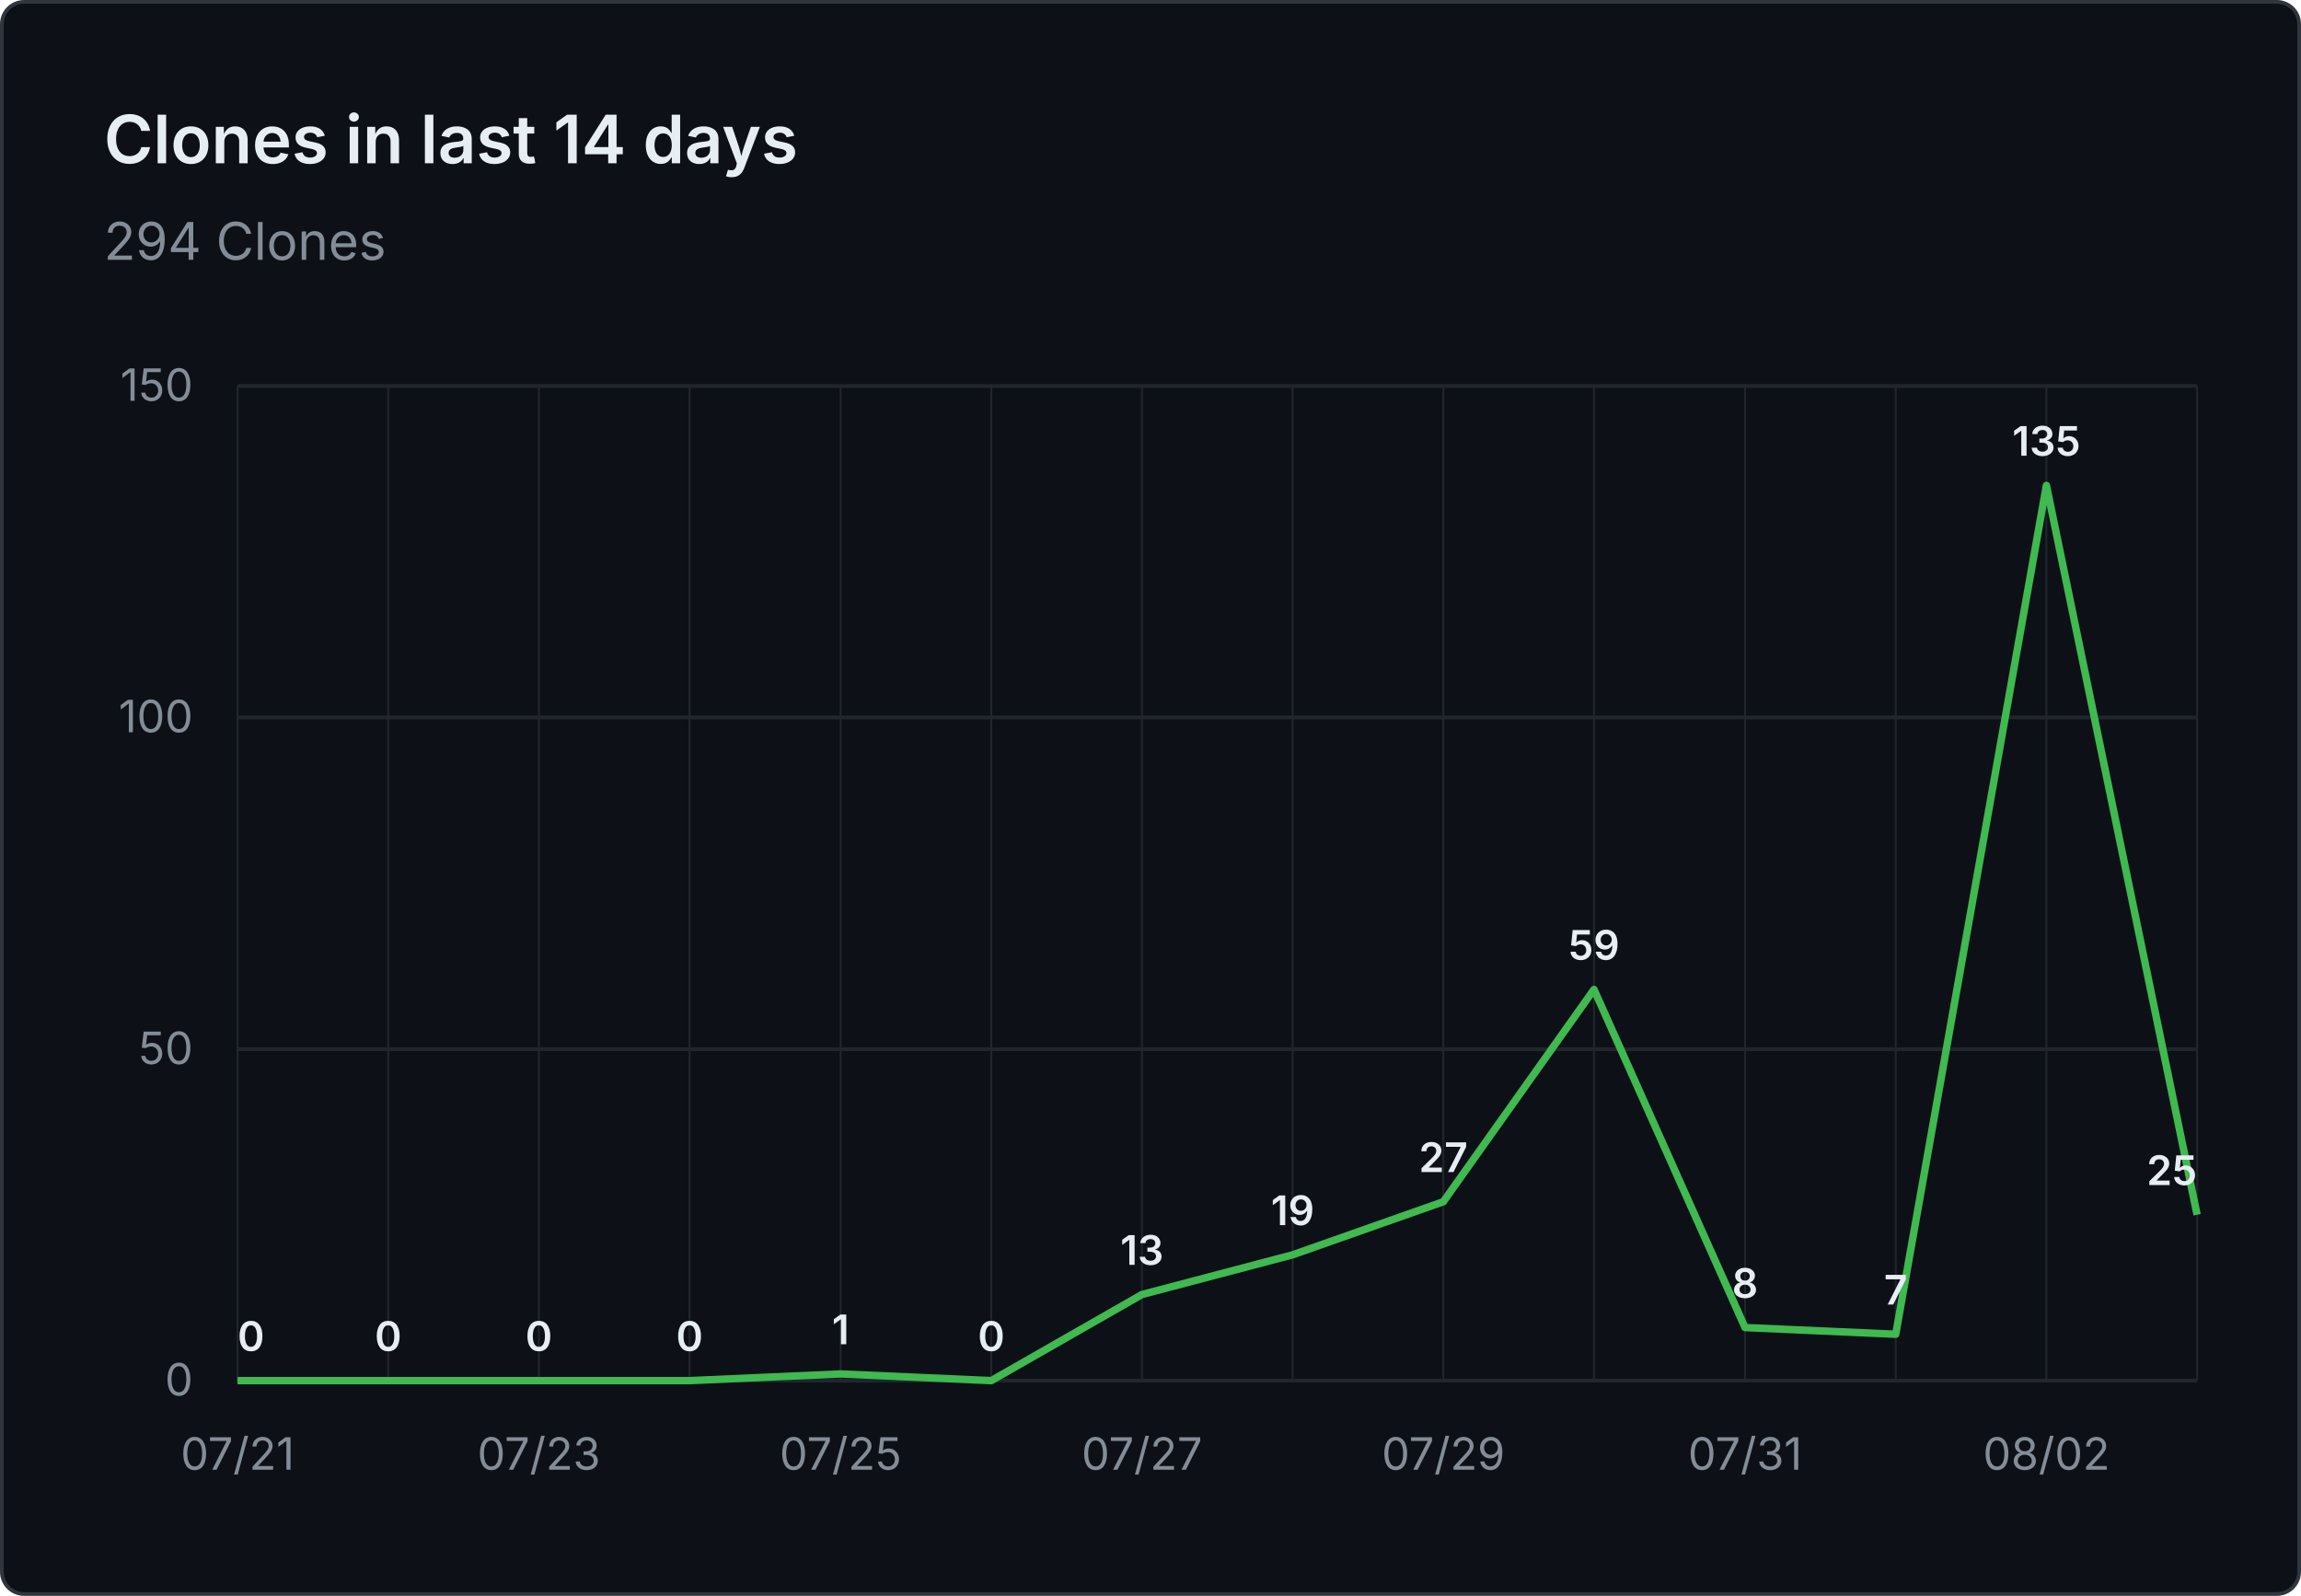
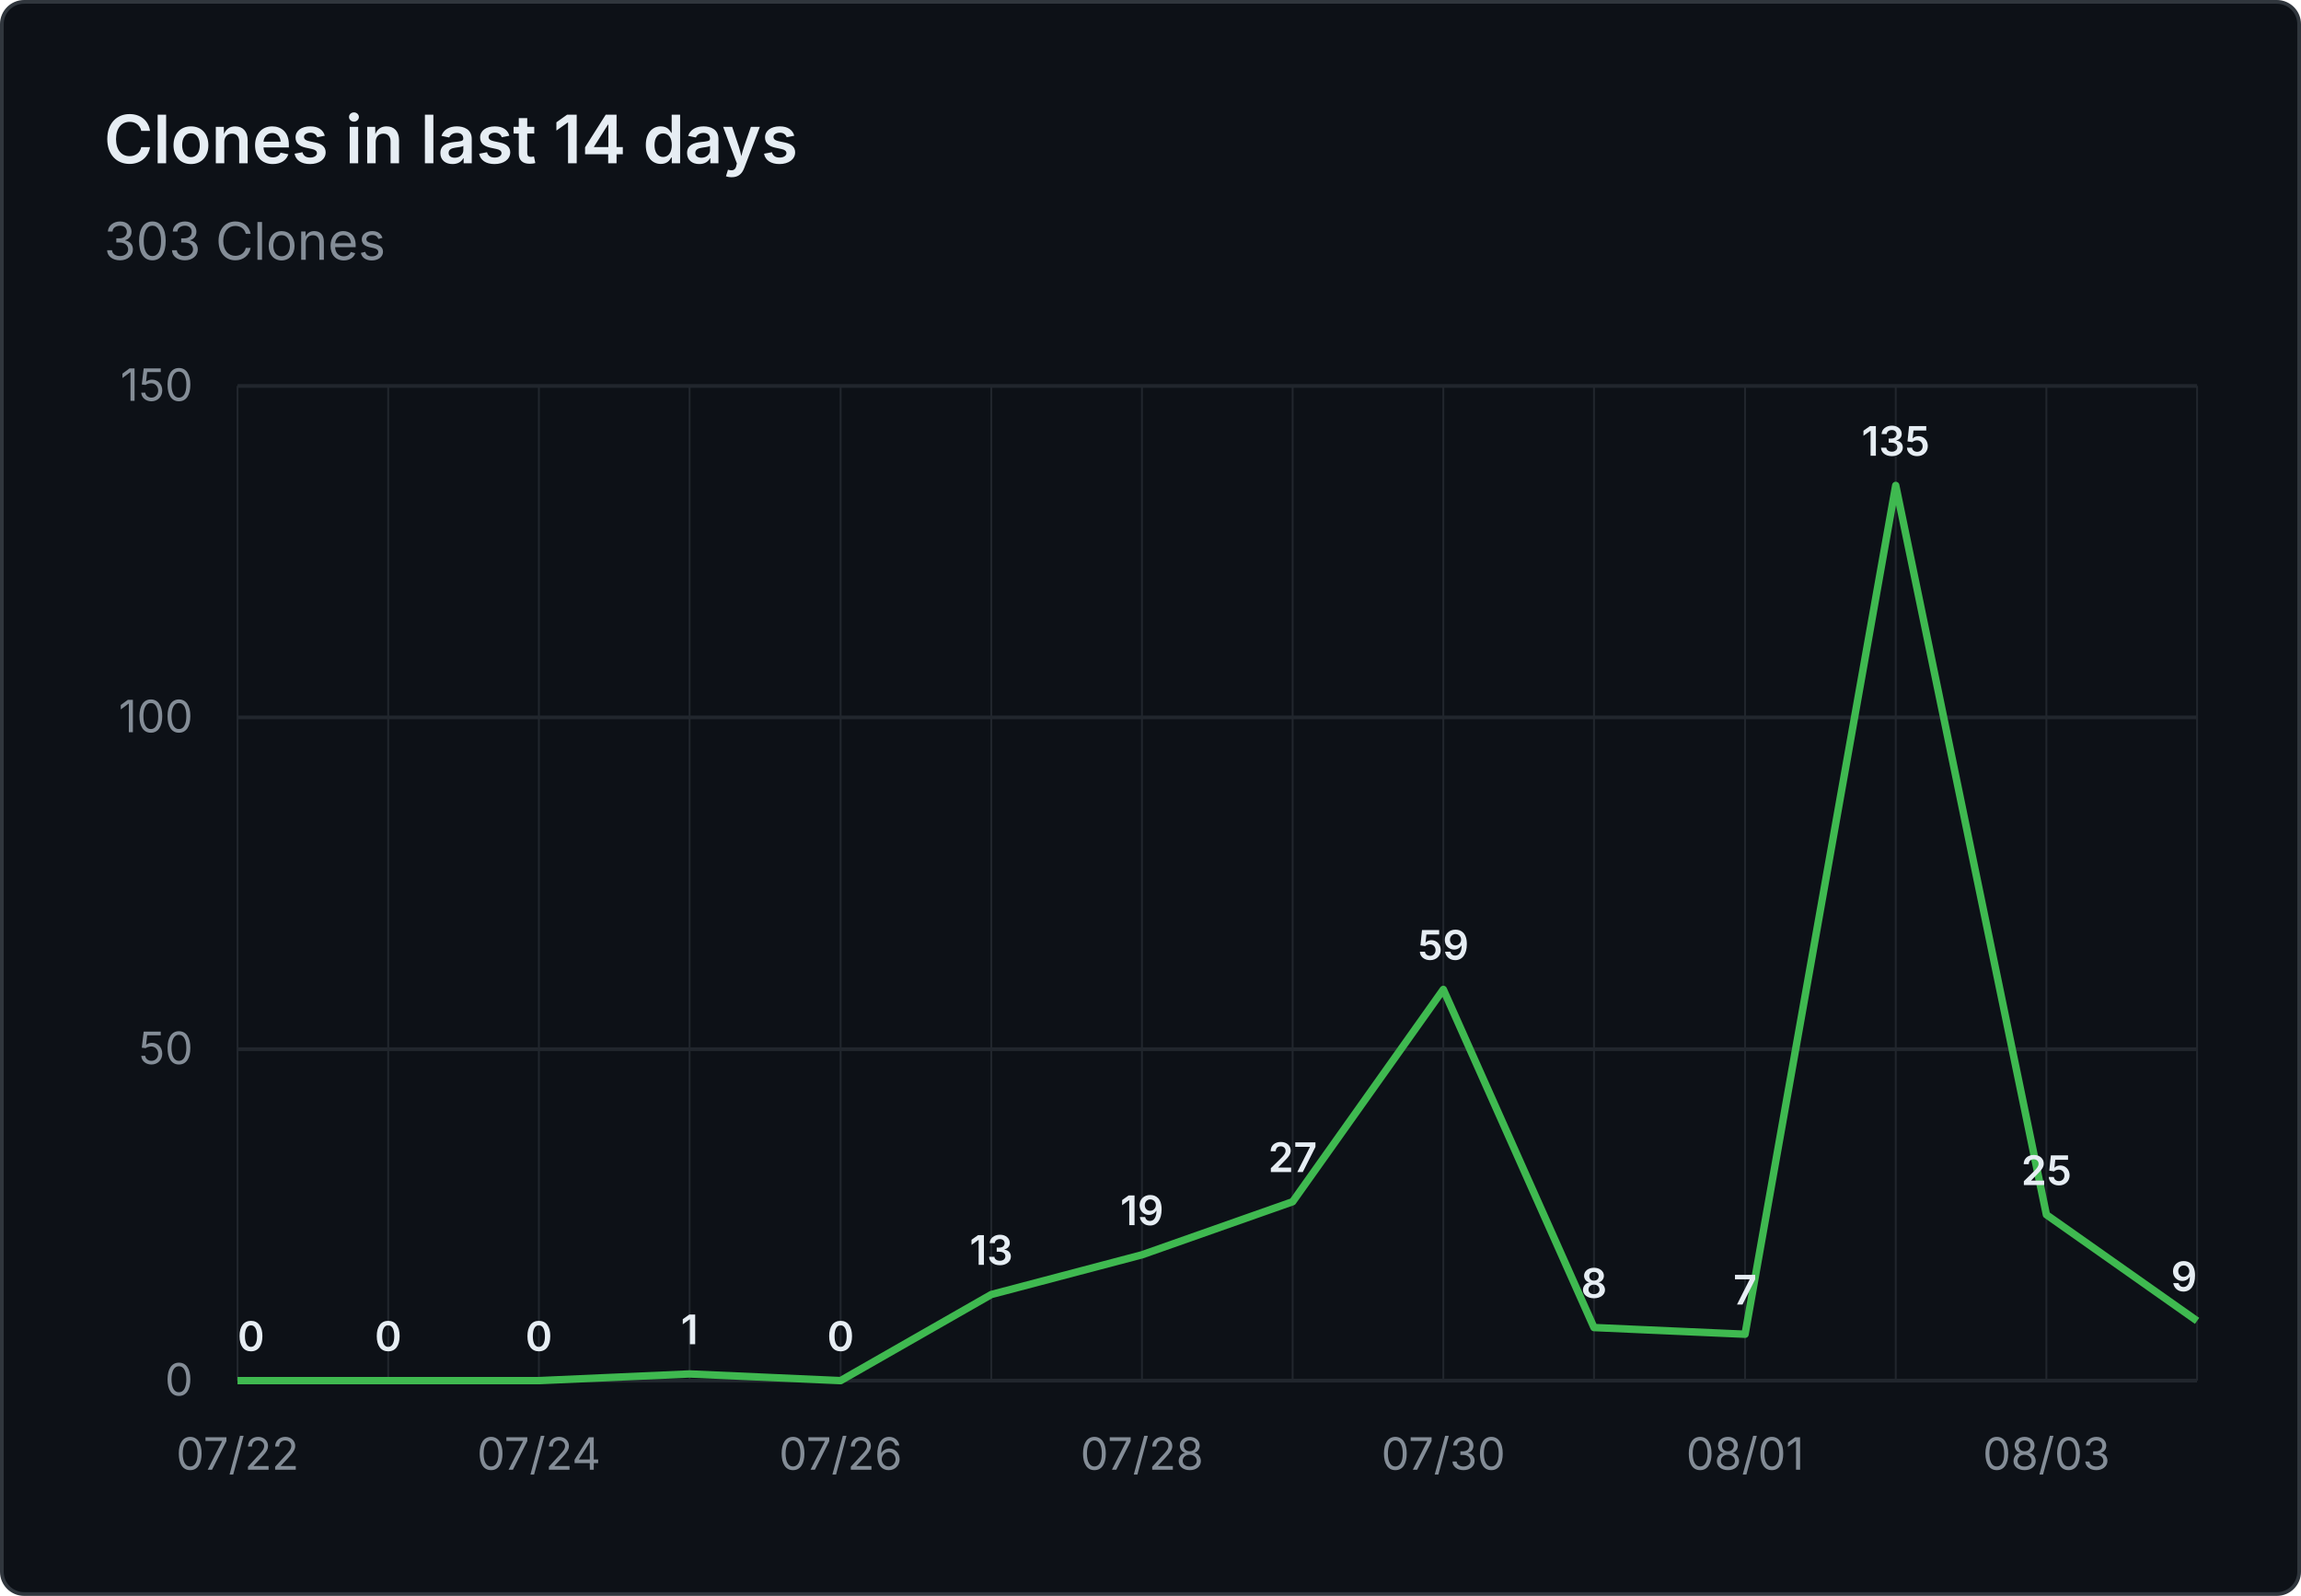
- <svg xmlns="http://www.w3.org/2000/svg" viewBox="0 0 620 430" width="620" height="430" role="img" aria-label="Clones in last 14 days: 294 Clones">
+ <svg xmlns="http://www.w3.org/2000/svg" viewBox="0 0 620 430" width="620" height="430" role="img" aria-label="Clones in last 14 days: 303 Clones">
  <rect x="0.5" y="0.5" width="619" height="429" fill="#0d1117" stroke="#30363d" rx="6" />
  <g font-family="system-ui, -apple-system, 'Segoe UI', sans-serif">
    <text x="28" y="44" fill="#e6edf3" font-size="18" font-weight="600">Clones in last 14 days</text>
-     <text x="28" y="70" fill="#848d97" font-size="14">294 Clones</text>
+     <text x="28" y="70" fill="#848d97" font-size="14">303 Clones</text>
    <line x1="64" y1="372.0" x2="592" y2="372.0" stroke="#21262d" stroke-width="1" />
    <text x="52" y="376.0" text-anchor="end" fill="#848d97" font-size="12">0</text>
    <line x1="64" y1="282.7" x2="592" y2="282.7" stroke="#21262d" stroke-width="1" />
    <text x="52" y="286.7" text-anchor="end" fill="#848d97" font-size="12">50</text>
    <line x1="64" y1="193.3" x2="592" y2="193.3" stroke="#21262d" stroke-width="1" />
    <text x="52" y="197.3" text-anchor="end" fill="#848d97" font-size="12">100</text>
    <line x1="64" y1="104.0" x2="592" y2="104.0" stroke="#21262d" stroke-width="1" />
    <text x="52" y="108.0" text-anchor="end" fill="#848d97" font-size="12">150</text>
    <line x1="64.0" y1="104" x2="64.0" y2="372" stroke="#21262d" stroke-width="0.5" />
    <line x1="104.6" y1="104" x2="104.6" y2="372" stroke="#21262d" stroke-width="0.5" />
    <line x1="145.2" y1="104" x2="145.2" y2="372" stroke="#21262d" stroke-width="0.5" />
    <line x1="185.8" y1="104" x2="185.8" y2="372" stroke="#21262d" stroke-width="0.5" />
    <line x1="226.5" y1="104" x2="226.5" y2="372" stroke="#21262d" stroke-width="0.5" />
    <line x1="267.1" y1="104" x2="267.1" y2="372" stroke="#21262d" stroke-width="0.5" />
    <line x1="307.7" y1="104" x2="307.7" y2="372" stroke="#21262d" stroke-width="0.5" />
    <line x1="348.3" y1="104" x2="348.3" y2="372" stroke="#21262d" stroke-width="0.5" />
    <line x1="388.9" y1="104" x2="388.9" y2="372" stroke="#21262d" stroke-width="0.5" />
    <line x1="429.5" y1="104" x2="429.5" y2="372" stroke="#21262d" stroke-width="0.5" />
    <line x1="470.2" y1="104" x2="470.2" y2="372" stroke="#21262d" stroke-width="0.5" />
    <line x1="510.8" y1="104" x2="510.8" y2="372" stroke="#21262d" stroke-width="0.5" />
    <line x1="551.4" y1="104" x2="551.4" y2="372" stroke="#21262d" stroke-width="0.5" />
    <line x1="592.0" y1="104" x2="592.0" y2="372" stroke="#21262d" stroke-width="0.5" />
-     <text x="64.0" y="396" text-anchor="middle" fill="#848d97" font-size="12">07/21</text>
-     <text x="145.2" y="396" text-anchor="middle" fill="#848d97" font-size="12">07/23</text>
-     <text x="226.5" y="396" text-anchor="middle" fill="#848d97" font-size="12">07/25</text>
-     <text x="307.7" y="396" text-anchor="middle" fill="#848d97" font-size="12">07/27</text>
-     <text x="388.9" y="396" text-anchor="middle" fill="#848d97" font-size="12">07/29</text>
-     <text x="470.2" y="396" text-anchor="middle" fill="#848d97" font-size="12">07/31</text>
-     <text x="551.4" y="396" text-anchor="middle" fill="#848d97" font-size="12">08/02</text>
-     <path d="M 64.0 372.0 L 104.6 372.0 L 145.2 372.0 L 185.8 372.0 L 226.5 370.2 L 267.1 372.0 L 307.7 348.8 L 348.3 338.1 L 388.9 323.8 L 429.5 266.6 L 470.2 357.7 L 510.8 359.5 L 551.4 130.8 L 592.0 327.3" fill="none" stroke="#3fb950" stroke-width="2" stroke-linejoin="round" />
+     <text x="64.0" y="396" text-anchor="middle" fill="#848d97" font-size="12">07/22</text>
+     <text x="145.2" y="396" text-anchor="middle" fill="#848d97" font-size="12">07/24</text>
+     <text x="226.5" y="396" text-anchor="middle" fill="#848d97" font-size="12">07/26</text>
+     <text x="307.7" y="396" text-anchor="middle" fill="#848d97" font-size="12">07/28</text>
+     <text x="388.9" y="396" text-anchor="middle" fill="#848d97" font-size="12">07/30</text>
+     <text x="470.2" y="396" text-anchor="middle" fill="#848d97" font-size="12">08/01</text>
+     <text x="551.4" y="396" text-anchor="middle" fill="#848d97" font-size="12">08/03</text>
+     <path d="M 64.0 372.0 L 104.6 372.0 L 145.2 372.0 L 185.8 370.2 L 226.5 372.0 L 267.1 348.8 L 307.7 338.1 L 348.3 323.8 L 388.9 266.6 L 429.5 357.7 L 470.2 359.5 L 510.8 130.8 L 551.4 327.3 L 592.0 355.9" fill="none" stroke="#3fb950" stroke-width="2" stroke-linejoin="round" />
    <text x="64.0" y="364.0" text-anchor="start" fill="#e6edf3" font-size="11" font-weight="600">0</text>
    <text x="104.6" y="364.0" text-anchor="middle" fill="#e6edf3" font-size="11" font-weight="600">0</text>
    <text x="145.2" y="364.0" text-anchor="middle" fill="#e6edf3" font-size="11" font-weight="600">0</text>
-     <text x="185.8" y="364.0" text-anchor="middle" fill="#e6edf3" font-size="11" font-weight="600">0</text>
-     <text x="226.5" y="362.2" text-anchor="middle" fill="#e6edf3" font-size="11" font-weight="600">1</text>
-     <text x="267.1" y="364.0" text-anchor="middle" fill="#e6edf3" font-size="11" font-weight="600">0</text>
-     <text x="307.7" y="340.8" text-anchor="middle" fill="#e6edf3" font-size="11" font-weight="600">13</text>
-     <text x="348.3" y="330.1" text-anchor="middle" fill="#e6edf3" font-size="11" font-weight="600">19</text>
-     <text x="388.9" y="315.8" text-anchor="middle" fill="#e6edf3" font-size="11" font-weight="600">27</text>
-     <text x="429.5" y="258.6" text-anchor="middle" fill="#e6edf3" font-size="11" font-weight="600">59</text>
-     <text x="470.2" y="349.7" text-anchor="middle" fill="#e6edf3" font-size="11" font-weight="600">8</text>
-     <text x="510.8" y="351.5" text-anchor="middle" fill="#e6edf3" font-size="11" font-weight="600">7</text>
-     <text x="551.4" y="122.8" text-anchor="middle" fill="#e6edf3" font-size="11" font-weight="600">135</text>
-     <text x="592.0" y="319.3" text-anchor="end" fill="#e6edf3" font-size="11" font-weight="600">25</text>
+     <text x="185.8" y="362.2" text-anchor="middle" fill="#e6edf3" font-size="11" font-weight="600">1</text>
+     <text x="226.5" y="364.0" text-anchor="middle" fill="#e6edf3" font-size="11" font-weight="600">0</text>
+     <text x="267.1" y="340.8" text-anchor="middle" fill="#e6edf3" font-size="11" font-weight="600">13</text>
+     <text x="307.7" y="330.1" text-anchor="middle" fill="#e6edf3" font-size="11" font-weight="600">19</text>
+     <text x="348.3" y="315.8" text-anchor="middle" fill="#e6edf3" font-size="11" font-weight="600">27</text>
+     <text x="388.9" y="258.6" text-anchor="middle" fill="#e6edf3" font-size="11" font-weight="600">59</text>
+     <text x="429.5" y="349.7" text-anchor="middle" fill="#e6edf3" font-size="11" font-weight="600">8</text>
+     <text x="470.2" y="351.5" text-anchor="middle" fill="#e6edf3" font-size="11" font-weight="600">7</text>
+     <text x="510.8" y="122.8" text-anchor="middle" fill="#e6edf3" font-size="11" font-weight="600">135</text>
+     <text x="551.4" y="319.3" text-anchor="middle" fill="#e6edf3" font-size="11" font-weight="600">25</text>
+     <text x="592.0" y="347.9" text-anchor="end" fill="#e6edf3" font-size="11" font-weight="600">9</text>
  </g>
</svg>
